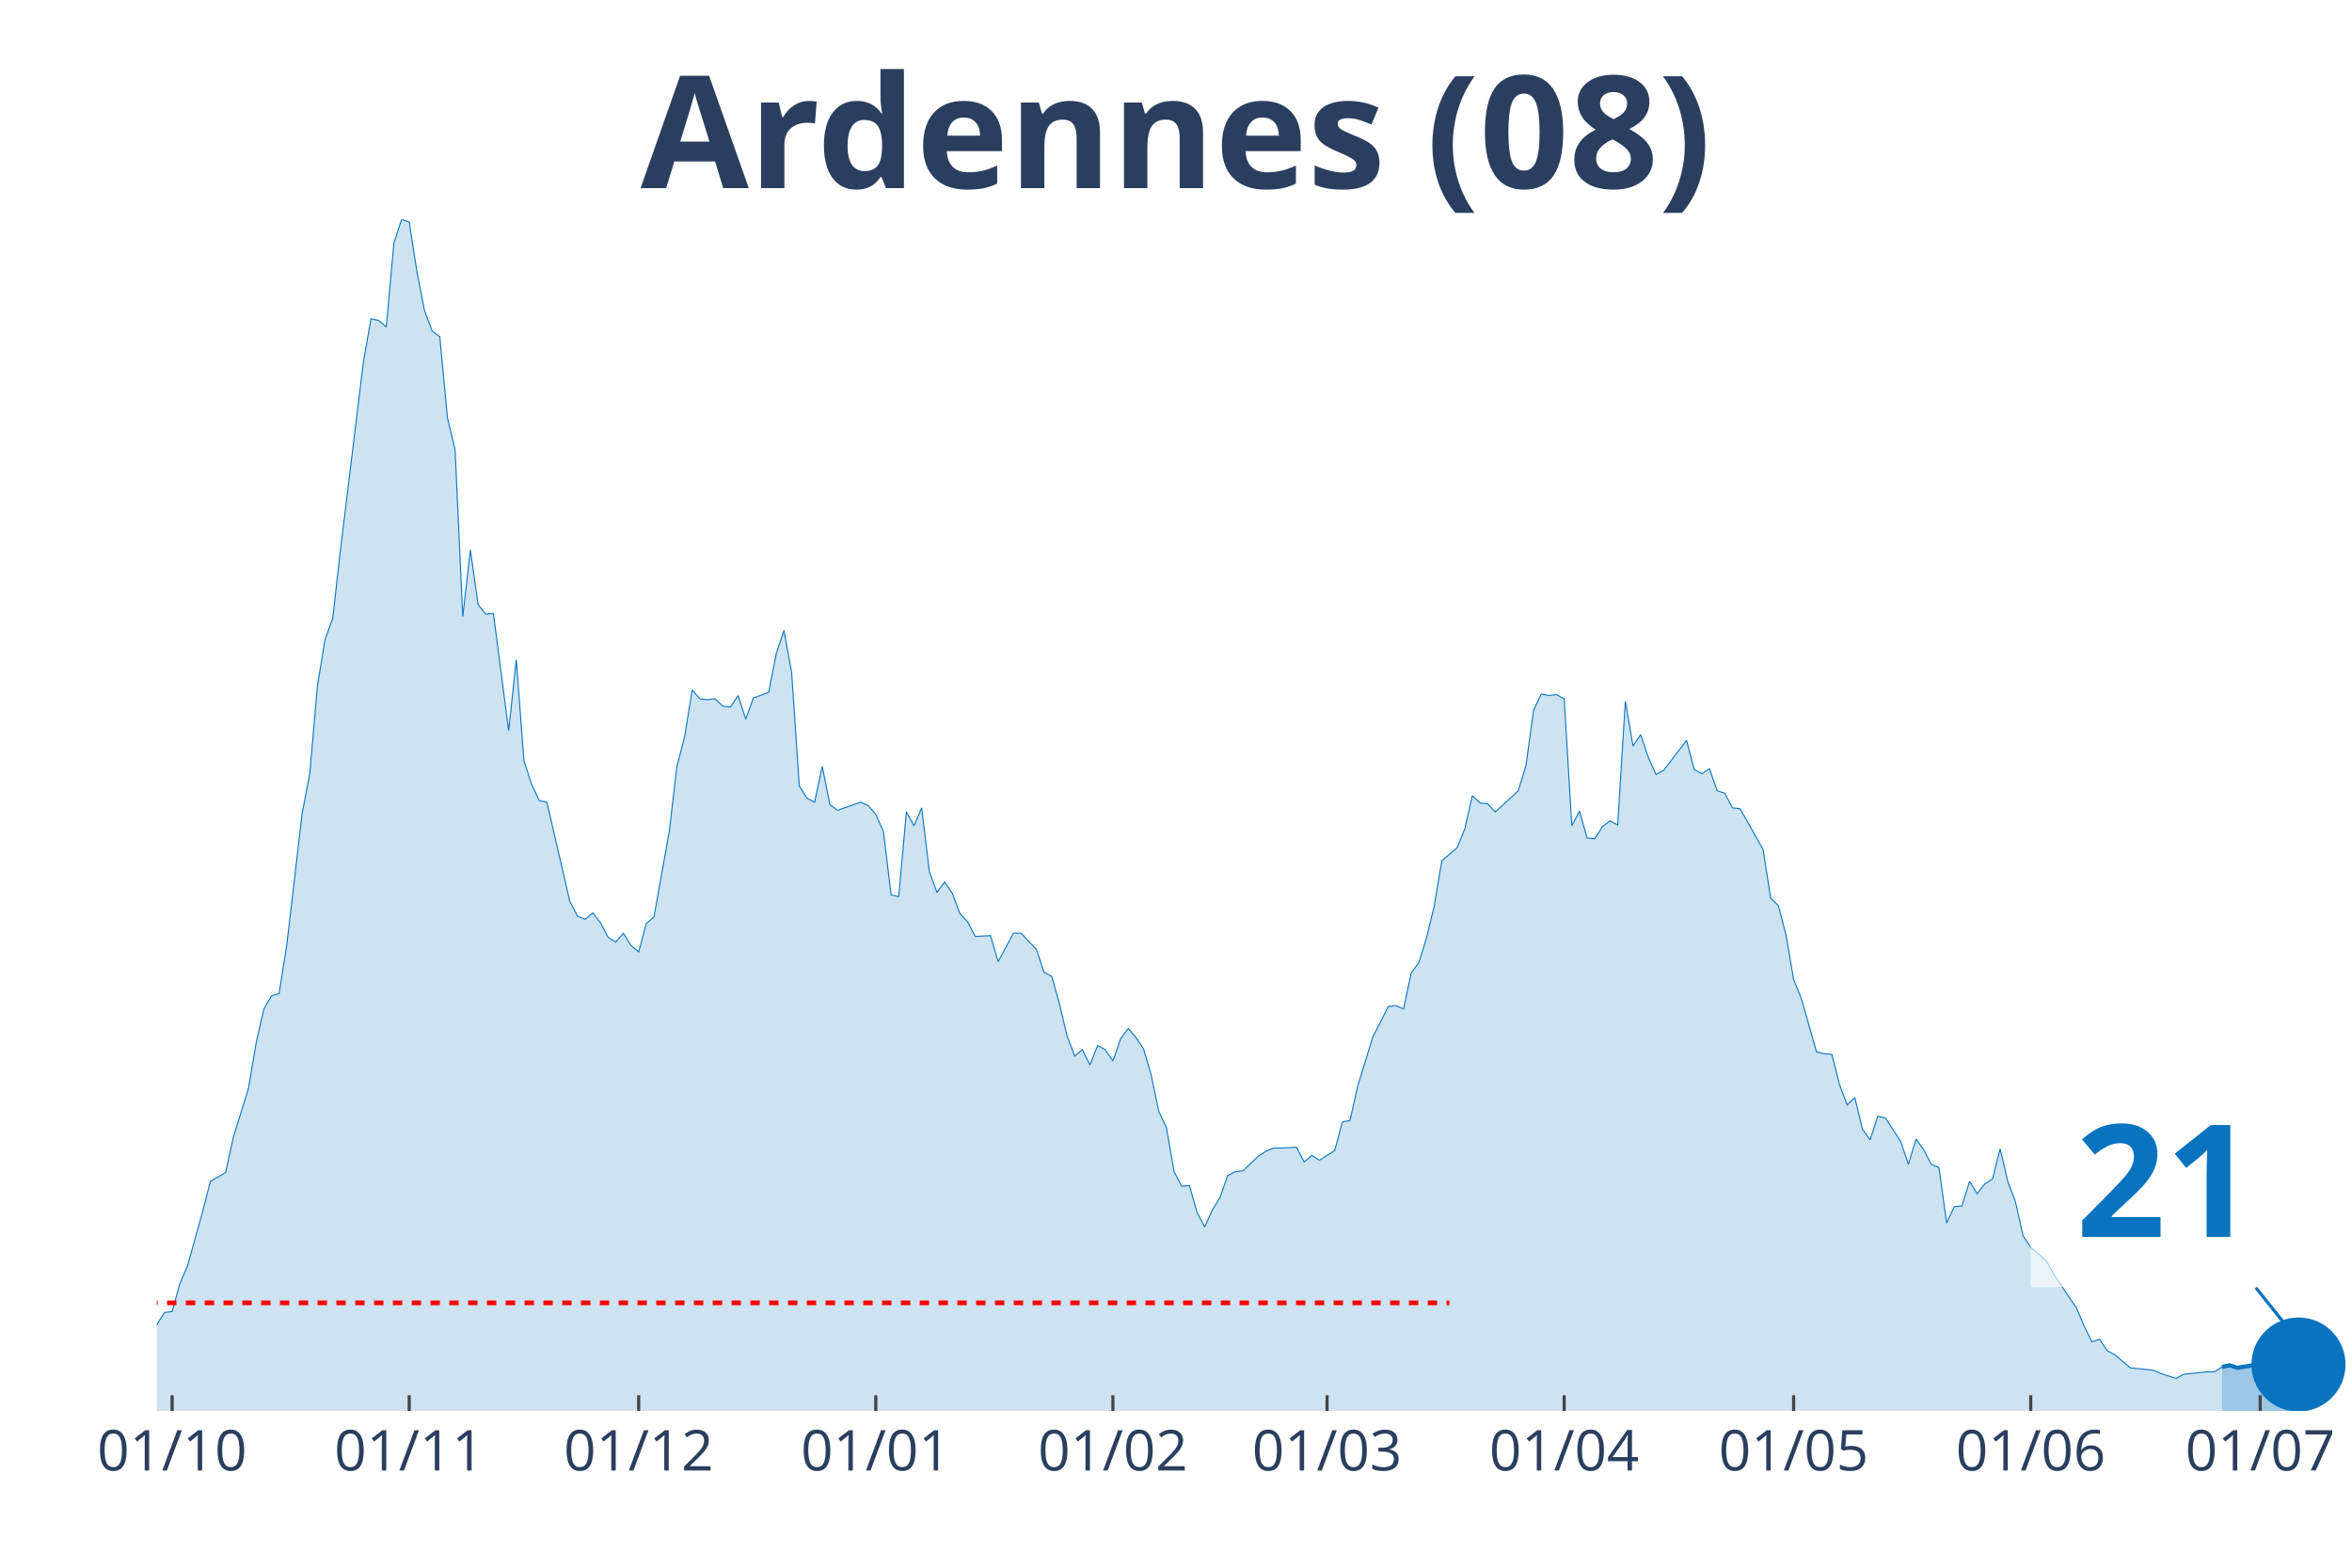
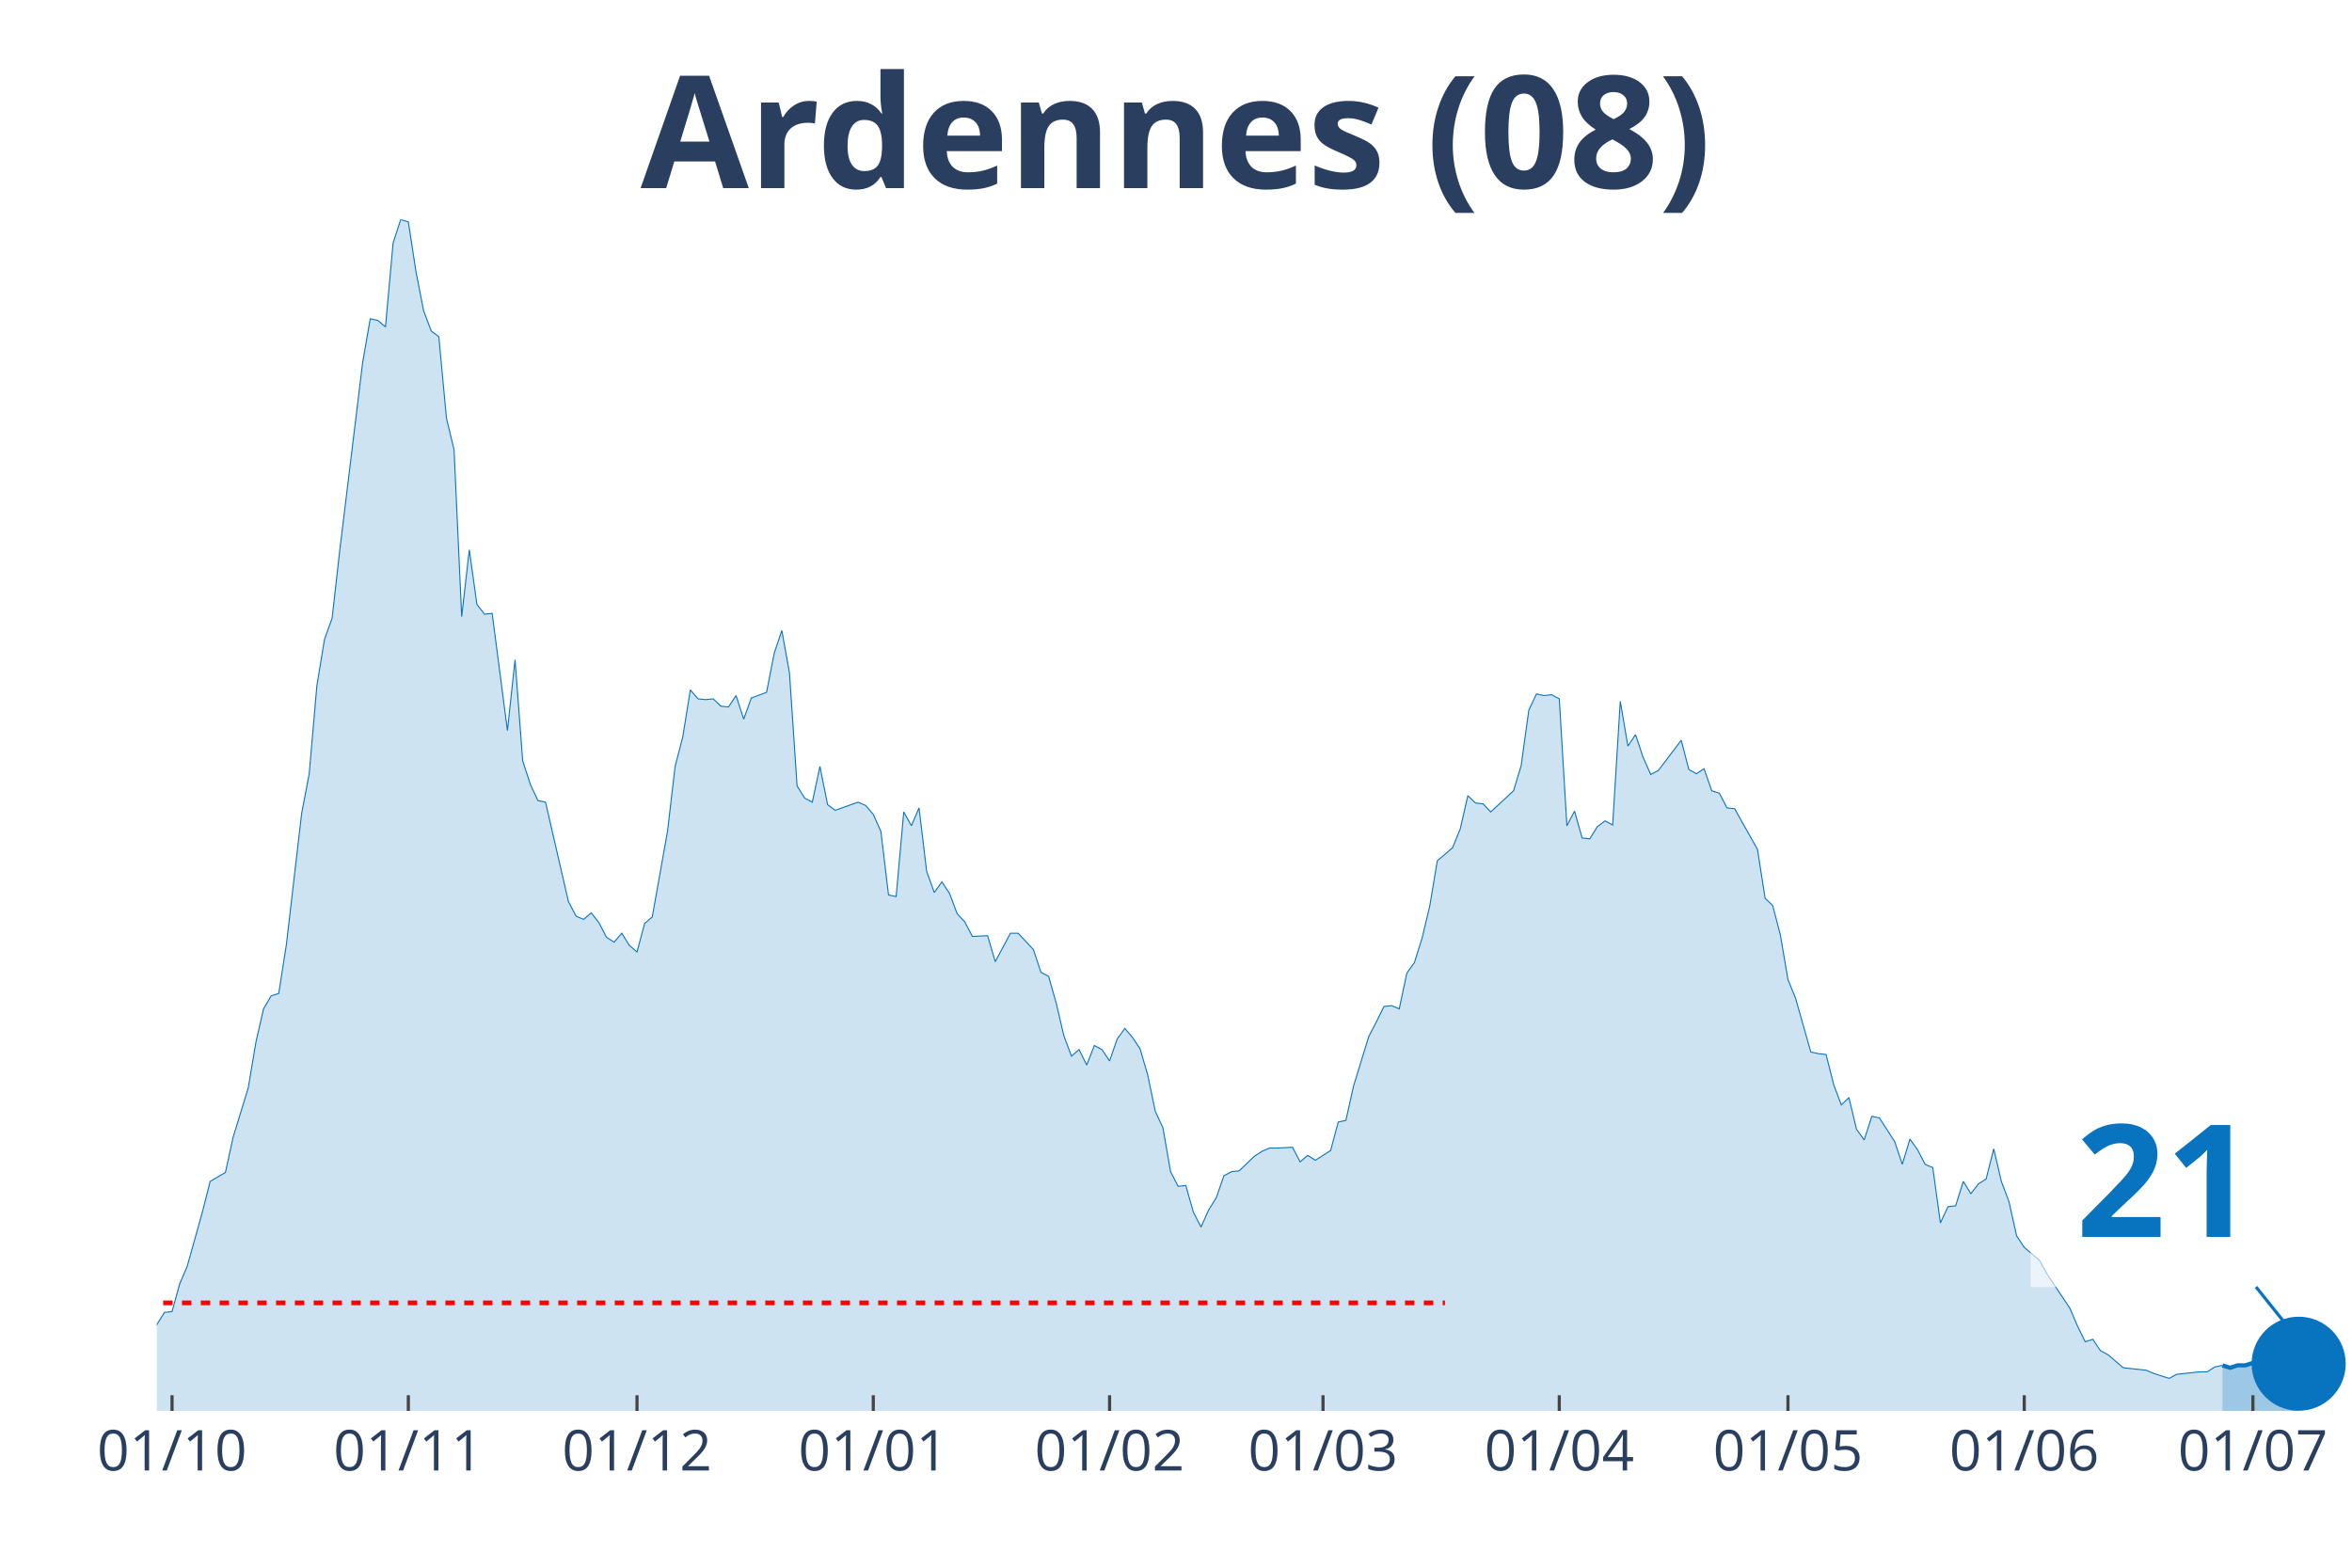
<svg xmlns="http://www.w3.org/2000/svg" class="main-svg" width="1125" height="750" style="" viewBox="0 0 750 500">
  <rect x="0" y="0" width="750" height="500" style="fill: rgb(0, 0, 0); fill-opacity: 0;" />
-   <defs id="defs-2ce110">
+   <defs id="defs-b98c35">
    <g class="clips">
-       <clipPath id="clip2ce110xyplot" class="plotclip">
+       <clipPath id="clipb98c35xyplot" class="plotclip">
        <rect width="700" height="380" />
      </clipPath>
-       <clipPath class="axesclip" id="clip2ce110x">
+       <clipPath class="axesclip" id="clipb98c35x">
        <rect x="50" y="0" width="700" height="500" />
      </clipPath>
-       <clipPath class="axesclip" id="clip2ce110y">
+       <clipPath class="axesclip" id="clipb98c35y">
        <rect x="0" y="70" width="750" height="380" />
      </clipPath>
-       <clipPath class="axesclip" id="clip2ce110xy">
+       <clipPath class="axesclip" id="clipb98c35xy">
        <rect x="50" y="70" width="700" height="380" />
      </clipPath>
    </g>
    <g class="gradients" />
  </defs>
  <g class="bglayer">
    <rect class="bg" x="50" y="70" width="700" height="380" style="fill: rgb(0, 0, 0); fill-opacity: 0; stroke-width: 0;" />
  </g>
  <g class="layer-below">
    <g class="imagelayer" />
    <g class="shapelayer" />
  </g>
  <g class="cartesianlayer">
    <g class="subplot xy">
      <g class="layer-subplot">
        <g class="shapelayer" />
        <g class="imagelayer" />
      </g>
      <g class="gridlayer">
        <g class="x">
-           <path class="xgrid crisp" transform="translate(54.88,0)" d="M0,70v380" style="stroke: rgb(255, 255, 255); stroke-opacity: 1; stroke-width: 1px;" />
-           <path class="xgrid crisp" transform="translate(130.49,0)" d="M0,70v380" style="stroke: rgb(255, 255, 255); stroke-opacity: 1; stroke-width: 1px;" />
-           <path class="xgrid crisp" transform="translate(203.66,0)" d="M0,70v380" style="stroke: rgb(255, 255, 255); stroke-opacity: 1; stroke-width: 1px;" />
-           <path class="xgrid crisp" transform="translate(279.27,0)" d="M0,70v380" style="stroke: rgb(255, 255, 255); stroke-opacity: 1; stroke-width: 1px;" />
-           <path class="xgrid crisp" transform="translate(354.88,0)" d="M0,70v380" style="stroke: rgb(255, 255, 255); stroke-opacity: 1; stroke-width: 1px;" />
-           <path class="xgrid crisp" transform="translate(423.17,0)" d="M0,70v380" style="stroke: rgb(255, 255, 255); stroke-opacity: 1; stroke-width: 1px;" />
-           <path class="xgrid crisp" transform="translate(498.78,0)" d="M0,70v380" style="stroke: rgb(255, 255, 255); stroke-opacity: 1; stroke-width: 1px;" />
-           <path class="xgrid crisp" transform="translate(571.95,0)" d="M0,70v380" style="stroke: rgb(255, 255, 255); stroke-opacity: 1; stroke-width: 1px;" />
-           <path class="xgrid crisp" transform="translate(647.56,0)" d="M0,70v380" style="stroke: rgb(255, 255, 255); stroke-opacity: 1; stroke-width: 1px;" />
-           <path class="xgrid crisp" transform="translate(720.73,0)" d="M0,70v380" style="stroke: rgb(255, 255, 255); stroke-opacity: 1; stroke-width: 1px;" />
+           <path class="xgrid crisp" transform="translate(54.86,0)" d="M0,70v380" style="stroke: rgb(255, 255, 255); stroke-opacity: 1; stroke-width: 1px;" />
+           <path class="xgrid crisp" transform="translate(130.21,0)" d="M0,70v380" style="stroke: rgb(255, 255, 255); stroke-opacity: 1; stroke-width: 1px;" />
+           <path class="xgrid crisp" transform="translate(203.13,0)" d="M0,70v380" style="stroke: rgb(255, 255, 255); stroke-opacity: 1; stroke-width: 1px;" />
+           <path class="xgrid crisp" transform="translate(278.47,0)" d="M0,70v380" style="stroke: rgb(255, 255, 255); stroke-opacity: 1; stroke-width: 1px;" />
+           <path class="xgrid crisp" transform="translate(353.82,0)" d="M0,70v380" style="stroke: rgb(255, 255, 255); stroke-opacity: 1; stroke-width: 1px;" />
+           <path class="xgrid crisp" transform="translate(421.88,0)" d="M0,70v380" style="stroke: rgb(255, 255, 255); stroke-opacity: 1; stroke-width: 1px;" />
+           <path class="xgrid crisp" transform="translate(497.22,0)" d="M0,70v380" style="stroke: rgb(255, 255, 255); stroke-opacity: 1; stroke-width: 1px;" />
+           <path class="xgrid crisp" transform="translate(570.14,0)" d="M0,70v380" style="stroke: rgb(255, 255, 255); stroke-opacity: 1; stroke-width: 1px;" />
+           <path class="xgrid crisp" transform="translate(645.49,0)" d="M0,70v380" style="stroke: rgb(255, 255, 255); stroke-opacity: 1; stroke-width: 1px;" />
+           <path class="xgrid crisp" transform="translate(718.4,0)" d="M0,70v380" style="stroke: rgb(255, 255, 255); stroke-opacity: 1; stroke-width: 1px;" />
        </g>
        <g class="y" />
      </g>
      <g class="zerolinelayer" />
      <path class="xlines-below" />
      <path class="ylines-below" />
      <g class="overlines-below" />
      <g class="xaxislayer-below" />
      <g class="yaxislayer-below" />
      <g class="overaxes-below" />
-       <g class="plot" transform="translate(50, 70)" clip-path="url('#clip2ce110xyplot')">
+       <g class="plot" transform="translate(50, 70)" clip-path="url('#clipb98c35xyplot')">
        <g class="scatterlayer mlayer">
-           <g class="trace scatter trace4ca0eb" style="stroke-miterlimit: 2;">
+           <g class="trace scatter tracead411f" style="stroke-miterlimit: 2;">
            <g class="fills">
              <g>
-                 <path class="js-fill" d="M658.54,380L-331.71,380L-331.71,374.81L-302.44,378.18L-300,378.96L-260.98,375.85L-258.54,374.55L-229.27,378.44L-226.83,378.44L-197.56,378.96L-195.12,378.96L-146.34,378.44L-143.9,377.4L-131.71,377.92L-129.27,377.4L-121.95,378.18L-119.51,377.4L-104.88,374.29L-102.44,374.55L-92.68,374.29L-90.24,373.77L-87.8,373.77L-85.37,371.95L-75.61,369.62L-73.17,368.06L-68.29,364.95L-65.85,362.61L-58.54,360.27L-56.1,361.57L-53.66,359.75L-51.22,363.13L-46.34,361.83L-43.9,359.23L-41.46,360.27L-39.02,356.38L-34.15,351.97L-31.71,353.27L-26.83,352.23L-24.39,349.89L-17.07,353.27L-14.63,355.34L-12.2,356.38L-9.76,358.98L-7.32,359.23L-4.88,358.46L-2.44,358.72L0,352.49L2.44,348.59L4.88,348.33L7.32,339.51L9.76,333.8L14.63,316.41L17.07,306.8L21.95,303.95L24.39,292.79L29.27,276.95L31.71,262.42L34.15,251.78L36.59,247.62L39.02,246.84L41.46,231.27L46.34,189.48L48.78,176.76L51.22,148.73L53.66,133.93L56.1,127.19L58.54,105.64L65.85,45.68L68.29,31.67L70.73,32.19L73.17,34.26L75.61,7.53L78.05,0L80.49,0.78L82.93,16.61L85.37,29.07L87.8,35.56L90.24,37.38L92.68,63.33L95.12,73.46L97.56,126.67L100,105.38L102.44,122.77L104.88,125.89L107.32,125.63L112.2,163.01L114.63,140.42L117.07,172.61L119.51,180.14L121.95,185.33L124.39,185.85L131.71,217.51L134.15,222.19L136.59,223.22L139.02,221.15L141.46,224.26L143.9,228.93L146.34,230.49L148.78,227.64L151.22,231.53L153.66,233.61L156.1,224.52L158.54,222.45L163.41,195.19L165.85,174.43L168.29,165.08L170.73,150.03L173.17,152.88L175.61,153.14L178.05,152.88L180.49,155.22L182.93,155.48L185.37,151.84L187.8,159.37L190.24,152.62L195.12,150.81L197.56,138.35L200,131.08L202.44,144.58L204.88,180.66L207.32,184.55L209.76,185.85L212.2,174.43L214.63,186.63L217.07,188.44L224.39,185.85L226.83,186.89L229.27,189.74L231.71,195.19L234.15,215.44L236.59,215.96L239.02,188.96L241.46,193.37L243.9,187.66L246.34,207.91L248.78,214.66L251.22,211.28L253.66,214.92L256.1,221.41L258.54,224L260.98,228.67L265.85,228.42L268.29,236.72L273.17,227.64L275.61,227.64L280.49,232.83L282.93,240.1L285.37,241.39L287.8,249.96L290.24,260.34L292.68,266.83L295.12,264.75L297.56,269.69L300,263.46L302.44,264.75L304.88,268.39L307.32,261.38L309.76,258.01L312.2,260.86L314.63,264.49L317.07,272.8L319.51,284.48L321.95,289.67L324.39,303.69L326.83,308.36L329.27,308.1L331.71,316.67L334.15,321.34L336.59,315.89L339.02,311.99L341.46,304.99L343.9,303.69L346.34,303.43L351.22,298.76L353.66,297.2L356.1,296.16L358.54,296.16L363.41,295.9L365.85,300.57L368.29,298.5L370.73,300.05L375.61,296.94L378.05,287.86L380.49,287.34L382.93,276.43L387.8,260.6L390.24,255.93L392.68,251L395.12,250.74L397.56,251.78L400,240.36L402.44,236.98L404.88,229.19L407.32,219.07L409.76,204.54L414.63,200.38L417.07,194.41L419.51,183.77L421.95,186.11L424.39,186.37L426.83,188.96L434.15,182.21L436.59,174.17L439.02,156.52L441.46,151.33L443.9,151.84L446.34,151.58L448.78,152.88L451.22,193.37L453.66,188.7L456.1,197.27L458.54,197.53L460.98,193.63L463.41,191.82L465.85,193.11L468.29,153.66L470.73,167.94L473.17,164.3L475.61,171.57L478.05,177.02L480.49,175.72L487.8,166.12L490.24,175.46L492.68,176.76L495.12,175.2L497.56,182.21L500,182.99L502.44,187.66L504.88,187.92L512.2,200.9L514.63,216.48L517.07,218.81L519.51,228.16L521.95,242.43L524.39,248.4L529.27,265.53L531.71,266.05L534.15,266.31L536.59,275.92L539.02,282.4L541.46,280.07L543.9,290.19L546.34,293.57L548.78,286.04L551.22,286.56L556.1,294.08L558.54,301.35L560.98,293.31L563.41,296.68L565.85,301.35L568.29,302.39L570.73,320.04L573.17,314.85L575.61,314.59L578.05,306.8L580.49,310.7L582.93,307.58L585.37,306.02L587.8,296.42L590.24,306.8L592.68,313.29L595.12,324.19L597.56,327.83L602.44,331.98L604.88,336.39L612.2,347.3L614.63,353.01L617.07,357.94L619.51,357.16L621.95,360.79L624.39,362.09L629.27,366.24L631.71,366.5L636.59,367.02L639.02,368.06L643.9,369.62L646.34,368.32L653.66,367.54L656.1,367.54L658.54,365.98" style="fill: rgb(8, 115, 191); fill-opacity: 0.2; stroke-width: 0;" />
+                 <path class="js-fill" d="M658.68,380L-330.56,380L-330.56,374.81L-301.39,378.18L-298.96,378.96L-260.07,375.85L-257.64,374.55L-228.47,378.44L-226.04,378.44L-196.87,378.96L-194.44,378.96L-145.83,378.44L-143.4,377.4L-131.25,377.92L-128.82,377.4L-121.53,378.18L-119.1,377.4L-104.51,374.29L-102.08,374.55L-92.36,374.29L-89.93,373.77L-87.5,373.77L-85.07,371.95L-75.35,369.62L-72.92,368.06L-68.06,364.95L-65.62,362.61L-58.33,360.27L-55.9,361.57L-53.47,359.75L-51.04,363.13L-46.18,361.83L-43.75,359.23L-41.32,360.27L-38.89,356.38L-34.03,351.97L-31.6,353.27L-26.74,352.23L-24.31,349.89L-17.01,353.27L-14.58,355.34L-12.15,356.38L-9.72,358.98L-7.29,359.23L-4.86,358.46L-2.43,358.72L0,352.49L2.43,348.59L4.86,348.33L7.29,339.51L9.72,333.8L14.58,316.41L17.01,306.8L21.88,303.95L24.31,292.79L29.17,276.95L31.6,262.42L34.03,251.78L36.46,247.62L38.89,246.84L41.32,231.27L46.18,189.48L48.61,176.76L51.04,148.73L53.47,133.93L55.9,127.19L58.33,105.64L65.63,45.68L68.06,31.67L70.49,32.19L72.92,34.26L75.35,7.53L77.78,0L80.21,0.78L82.64,16.61L85.07,29.07L87.5,35.56L89.93,37.38L92.36,63.33L94.79,73.46L97.22,126.67L99.65,105.38L102.08,122.77L104.51,125.89L106.94,125.63L111.81,163.01L114.24,140.42L116.67,172.61L119.1,180.14L121.53,185.33L123.96,185.85L131.25,217.51L133.68,222.19L136.11,223.22L138.54,221.15L140.97,224.26L143.4,228.93L145.83,230.49L148.26,227.64L150.69,231.53L153.13,233.61L155.56,224.52L157.99,222.45L162.85,195.19L165.28,174.43L167.71,165.08L170.14,150.03L172.57,152.88L175,153.14L177.43,152.88L179.86,155.22L182.29,155.48L184.72,151.84L187.15,159.37L189.58,152.62L194.44,150.81L196.88,138.35L199.31,131.08L201.74,144.58L204.17,180.66L206.6,184.55L209.03,185.85L211.46,174.43L213.89,186.63L216.32,188.44L223.61,185.85L226.04,186.89L228.47,189.74L230.9,195.19L233.33,215.44L235.76,215.96L238.19,188.96L240.63,193.37L243.06,187.66L245.49,207.91L247.92,214.66L250.35,211.28L252.78,214.92L255.21,221.41L257.64,224L260.07,228.67L264.93,228.42L267.36,236.72L272.22,227.64L274.65,227.64L279.51,232.83L281.94,240.1L284.38,241.39L286.81,249.96L289.24,260.34L291.67,266.83L294.1,264.75L296.53,269.69L298.96,263.46L301.39,264.75L303.82,268.39L306.25,261.38L308.68,258.01L311.11,260.86L313.54,264.49L315.97,272.8L318.4,284.48L320.83,289.67L323.26,303.69L325.69,308.36L328.13,308.1L330.56,316.67L332.99,321.34L335.42,315.89L337.85,311.99L340.28,304.99L342.71,303.69L345.14,303.43L350,298.76L352.43,297.2L354.86,296.16L357.29,296.16L362.15,295.9L364.58,300.57L367.01,298.5L369.44,300.05L374.31,296.94L376.74,287.86L379.17,287.34L381.6,276.43L386.46,260.6L388.89,255.93L391.32,251L393.75,250.74L396.18,251.78L398.61,240.36L401.04,236.98L403.47,229.19L405.9,219.07L408.33,204.54L413.19,200.38L415.63,194.41L418.06,183.77L420.49,186.11L422.92,186.37L425.35,188.96L432.64,182.21L435.07,174.17L437.5,156.52L439.93,151.33L442.36,151.84L444.79,151.58L447.22,152.88L449.65,193.37L452.08,188.7L454.51,197.27L456.94,197.53L459.38,193.63L461.81,191.82L464.24,193.11L466.67,153.66L469.1,167.94L471.53,164.3L473.96,171.57L476.39,177.02L478.82,175.72L486.11,166.12L488.54,175.46L490.97,176.76L493.4,175.2L495.83,182.21L498.26,182.99L500.69,187.66L503.13,187.92L510.42,200.9L512.85,216.48L515.28,218.81L517.71,228.16L520.14,242.43L522.57,248.4L527.43,265.53L529.86,266.05L532.29,266.31L534.72,275.92L537.15,282.4L539.58,280.07L542.01,290.19L544.44,293.57L546.88,286.04L549.31,286.56L554.17,294.08L556.6,301.35L559.03,293.31L561.46,296.68L563.89,301.35L566.32,302.39L568.75,320.04L571.18,314.85L573.61,314.59L576.04,306.8L578.47,310.7L580.9,307.58L583.33,306.02L585.76,296.42L588.19,306.8L590.63,313.29L593.06,324.19L595.49,327.83L600.35,331.98L602.78,336.39L610.07,347.3L612.5,353.01L614.93,357.94L617.36,357.16L619.79,360.79L622.22,362.09L627.08,366.24L629.51,366.5L634.38,367.02L636.81,368.06L641.67,369.62L644.1,368.32L651.39,367.54L653.82,367.54L656.25,365.98L658.68,365.46" style="fill: rgb(8, 115, 191); fill-opacity: 0.2; stroke-width: 0;" />
              </g>
            </g>
            <g class="errorbars" />
            <g class="lines">
-               <path class="js-line" d="M-331.71,374.81L-302.44,378.18L-300,378.96L-260.98,375.85L-258.54,374.55L-229.27,378.44L-226.83,378.44L-197.56,378.96L-195.12,378.96L-146.34,378.44L-143.9,377.4L-131.71,377.92L-129.27,377.4L-121.95,378.18L-119.51,377.4L-104.88,374.29L-102.44,374.55L-92.68,374.29L-90.24,373.77L-87.8,373.77L-85.37,371.95L-75.61,369.62L-73.17,368.06L-68.29,364.95L-65.85,362.61L-58.54,360.27L-56.1,361.57L-53.66,359.75L-51.22,363.13L-46.34,361.83L-43.9,359.23L-41.46,360.27L-39.02,356.38L-34.15,351.97L-31.71,353.27L-26.83,352.23L-24.39,349.89L-17.07,353.27L-14.63,355.34L-12.2,356.38L-9.76,358.98L-7.32,359.23L-4.88,358.46L-2.44,358.72L0,352.49L2.44,348.59L4.88,348.33L7.32,339.51L9.76,333.8L14.63,316.41L17.07,306.8L21.95,303.95L24.39,292.79L29.27,276.95L31.71,262.42L34.15,251.78L36.59,247.62L39.02,246.84L41.46,231.27L46.34,189.48L48.78,176.76L51.22,148.73L53.66,133.93L56.1,127.19L58.54,105.64L65.85,45.68L68.29,31.67L70.73,32.19L73.17,34.26L75.61,7.53L78.05,0L80.49,0.78L82.93,16.61L85.37,29.07L87.8,35.56L90.24,37.38L92.68,63.33L95.12,73.46L97.56,126.67L100,105.38L102.44,122.77L104.88,125.89L107.32,125.63L112.2,163.01L114.63,140.42L117.07,172.61L119.51,180.14L121.95,185.33L124.39,185.85L131.71,217.51L134.15,222.19L136.59,223.22L139.02,221.15L141.46,224.26L143.9,228.93L146.34,230.49L148.78,227.64L151.22,231.53L153.66,233.61L156.1,224.52L158.54,222.45L163.41,195.19L165.85,174.43L168.29,165.08L170.73,150.03L173.17,152.88L175.61,153.14L178.05,152.88L180.49,155.22L182.93,155.48L185.37,151.84L187.8,159.37L190.24,152.62L195.12,150.81L197.56,138.35L200,131.08L202.44,144.58L204.88,180.66L207.32,184.55L209.76,185.85L212.2,174.43L214.63,186.63L217.07,188.44L224.39,185.85L226.83,186.89L229.27,189.74L231.71,195.19L234.15,215.44L236.59,215.96L239.02,188.96L241.46,193.37L243.9,187.66L246.34,207.91L248.78,214.66L251.22,211.28L253.66,214.92L256.1,221.41L258.54,224L260.98,228.67L265.85,228.42L268.29,236.72L273.17,227.64L275.61,227.64L280.49,232.83L282.93,240.1L285.37,241.39L287.8,249.96L290.24,260.34L292.68,266.83L295.12,264.75L297.56,269.69L300,263.46L302.44,264.75L304.88,268.39L307.32,261.38L309.76,258.01L312.2,260.86L314.63,264.49L317.07,272.8L319.51,284.48L321.95,289.67L324.39,303.69L326.83,308.36L329.27,308.1L331.71,316.67L334.15,321.34L336.59,315.89L339.02,311.99L341.46,304.99L343.9,303.69L346.34,303.43L351.22,298.76L353.66,297.2L356.1,296.16L358.54,296.16L363.41,295.9L365.85,300.57L368.29,298.5L370.73,300.05L375.61,296.94L378.05,287.86L380.49,287.34L382.93,276.43L387.8,260.6L390.24,255.93L392.68,251L395.12,250.74L397.56,251.78L400,240.36L402.44,236.98L404.88,229.19L407.32,219.07L409.76,204.54L414.63,200.38L417.07,194.41L419.51,183.77L421.95,186.11L424.39,186.37L426.83,188.96L434.15,182.21L436.59,174.17L439.02,156.52L441.46,151.33L443.9,151.84L446.34,151.58L448.78,152.88L451.22,193.37L453.66,188.7L456.1,197.27L458.54,197.53L460.98,193.63L463.41,191.82L465.85,193.11L468.29,153.66L470.73,167.94L473.17,164.3L475.61,171.57L478.05,177.02L480.49,175.72L487.8,166.12L490.24,175.46L492.68,176.76L495.12,175.2L497.56,182.21L500,182.99L502.44,187.66L504.88,187.92L512.2,200.9L514.63,216.48L517.07,218.81L519.51,228.16L521.95,242.43L524.39,248.4L529.27,265.53L531.71,266.05L534.15,266.31L536.59,275.92L539.02,282.4L541.46,280.07L543.9,290.19L546.34,293.57L548.78,286.04L551.22,286.56L556.1,294.08L558.54,301.35L560.98,293.31L563.41,296.68L565.85,301.35L568.29,302.39L570.73,320.04L573.17,314.85L575.61,314.59L578.05,306.8L580.49,310.7L582.93,307.58L585.37,306.02L587.8,296.42L590.24,306.8L592.68,313.29L595.12,324.19L597.56,327.83L602.44,331.98L604.88,336.39L612.2,347.3L614.63,353.01L617.07,357.94L619.51,357.16L621.95,360.79L624.39,362.09L629.27,366.24L631.71,366.5L636.59,367.02L639.02,368.06L643.9,369.62L646.34,368.32L653.66,367.54L656.1,367.54L658.54,365.98" style="vector-effect: non-scaling-stroke; fill: none; stroke: rgb(8, 115, 191); stroke-opacity: 1; stroke-width: 0.5px; opacity: 1;" />
+               <path class="js-line" d="M-330.56,374.81L-301.39,378.18L-298.96,378.96L-260.07,375.85L-257.64,374.55L-228.47,378.44L-226.04,378.44L-196.87,378.96L-194.44,378.96L-145.83,378.44L-143.4,377.4L-131.25,377.92L-128.82,377.4L-121.53,378.18L-119.1,377.4L-104.51,374.29L-102.08,374.55L-92.36,374.29L-89.93,373.77L-87.5,373.77L-85.07,371.95L-75.35,369.62L-72.92,368.06L-68.06,364.95L-65.62,362.61L-58.33,360.27L-55.9,361.57L-53.47,359.75L-51.04,363.13L-46.18,361.83L-43.75,359.23L-41.32,360.27L-38.89,356.38L-34.03,351.97L-31.6,353.27L-26.74,352.23L-24.31,349.89L-17.01,353.27L-14.58,355.34L-12.15,356.38L-9.72,358.98L-7.29,359.23L-4.86,358.46L-2.43,358.72L0,352.49L2.43,348.59L4.86,348.33L7.29,339.51L9.72,333.8L14.58,316.41L17.01,306.8L21.88,303.95L24.31,292.79L29.17,276.95L31.6,262.42L34.03,251.78L36.46,247.62L38.89,246.84L41.32,231.27L46.18,189.48L48.61,176.76L51.04,148.73L53.47,133.93L55.9,127.19L58.33,105.64L65.63,45.68L68.06,31.67L70.49,32.19L72.92,34.26L75.35,7.53L77.78,0L80.21,0.78L82.64,16.61L85.07,29.07L87.5,35.56L89.93,37.38L92.36,63.33L94.79,73.46L97.22,126.67L99.65,105.38L102.08,122.77L104.51,125.89L106.94,125.63L111.81,163.01L114.24,140.42L116.67,172.61L119.1,180.14L121.53,185.33L123.96,185.85L131.25,217.51L133.68,222.19L136.11,223.22L138.54,221.15L140.97,224.26L143.4,228.93L145.83,230.49L148.26,227.64L150.69,231.53L153.13,233.61L155.56,224.52L157.99,222.45L162.85,195.19L165.28,174.43L167.71,165.08L170.14,150.03L172.57,152.88L175,153.14L177.43,152.88L179.86,155.22L182.29,155.48L184.72,151.84L187.15,159.37L189.58,152.62L194.44,150.81L196.88,138.35L199.31,131.08L201.74,144.58L204.17,180.66L206.6,184.55L209.03,185.85L211.46,174.43L213.89,186.63L216.32,188.44L223.61,185.85L226.04,186.89L228.47,189.74L230.9,195.19L233.33,215.44L235.76,215.96L238.19,188.96L240.63,193.37L243.06,187.66L245.49,207.91L247.92,214.66L250.35,211.28L252.78,214.92L255.21,221.41L257.64,224L260.07,228.67L264.93,228.42L267.36,236.72L272.22,227.64L274.65,227.64L279.51,232.83L281.94,240.1L284.38,241.39L286.81,249.96L289.24,260.34L291.67,266.83L294.1,264.75L296.53,269.69L298.96,263.46L301.39,264.75L303.82,268.39L306.25,261.38L308.68,258.01L311.11,260.86L313.54,264.49L315.97,272.8L318.4,284.48L320.83,289.67L323.26,303.69L325.69,308.36L328.13,308.1L330.56,316.67L332.99,321.34L335.42,315.89L337.85,311.99L340.28,304.99L342.71,303.69L345.14,303.43L350,298.76L352.43,297.2L354.86,296.16L357.29,296.16L362.15,295.9L364.58,300.57L367.01,298.5L369.44,300.05L374.31,296.94L376.74,287.86L379.17,287.34L381.6,276.43L386.46,260.6L388.89,255.93L391.32,251L393.75,250.74L396.18,251.78L398.61,240.36L401.04,236.98L403.47,229.19L405.9,219.07L408.33,204.54L413.19,200.38L415.63,194.41L418.06,183.77L420.49,186.11L422.92,186.37L425.35,188.96L432.64,182.21L435.07,174.17L437.5,156.52L439.93,151.33L442.36,151.84L444.79,151.58L447.22,152.88L449.65,193.37L452.08,188.7L454.51,197.27L456.94,197.53L459.38,193.63L461.81,191.82L464.24,193.11L466.67,153.66L469.1,167.94L471.53,164.3L473.96,171.57L476.39,177.02L478.82,175.72L486.11,166.12L488.54,175.46L490.97,176.76L493.4,175.2L495.83,182.21L498.26,182.99L500.69,187.66L503.13,187.92L510.42,200.9L512.85,216.48L515.28,218.81L517.71,228.16L520.14,242.43L522.57,248.4L527.43,265.53L529.86,266.05L532.29,266.31L534.72,275.92L537.15,282.4L539.58,280.07L542.01,290.19L544.44,293.57L546.88,286.04L549.31,286.56L554.17,294.08L556.6,301.35L559.03,293.31L561.46,296.68L563.89,301.35L566.32,302.39L568.75,320.04L571.18,314.85L573.61,314.59L576.04,306.8L578.47,310.7L580.9,307.58L583.33,306.02L585.76,296.42L588.19,306.8L590.63,313.29L593.06,324.19L595.49,327.83L600.35,331.98L602.78,336.39L610.07,347.3L612.5,353.01L614.93,357.94L617.36,357.16L619.79,360.79L622.22,362.09L627.08,366.24L629.51,366.5L634.38,367.02L636.81,368.06L641.67,369.62L644.1,368.32L651.39,367.54L653.82,367.54L656.25,365.98L658.68,365.46" style="vector-effect: non-scaling-stroke; fill: none; stroke: rgb(8, 115, 191); stroke-opacity: 1; stroke-width: 0.5px; opacity: 1;" />
            </g>
            <g class="points" />
            <g class="text" />
          </g>
-           <g class="trace scatter tracee4c60e" style="stroke-miterlimit: 2;">
+           <g class="trace scatter trace38cc3c" style="stroke-miterlimit: 2;">
            <g class="fills">
              <g>
-                 <path class="js-fill" d="M682.93,380L658.54,380L658.54,365.98L660.98,365.46L663.41,366.24L668.29,365.46L670.73,364.69L673.17,362.87L675.61,364.69L678.05,364.17L680.49,364.95L682.93,365.2" style="fill: rgb(8, 115, 191); fill-opacity: 0.4; stroke-width: 0;" />
+                 <path class="js-fill" d="M682.99,380L658.68,380L658.68,365.46L661.11,366.24L663.54,365.46L665.97,365.46L668.4,364.69L670.83,362.87L673.26,364.69L675.69,364.17L678.13,364.95L682.99,364.95" style="fill: rgb(8, 115, 191); fill-opacity: 0.4; stroke-width: 0;" />
              </g>
            </g>
            <g class="errorbars" />
            <g class="lines">
-               <path class="js-line" d="M658.54,365.98L660.98,365.46L663.41,366.24L668.29,365.46L670.73,364.69L673.17,362.87L675.61,364.69L678.05,364.17L680.49,364.95L682.93,365.2" style="vector-effect: non-scaling-stroke; fill: none; stroke: rgb(8, 115, 191); stroke-opacity: 1; stroke-width: 2px; opacity: 1;" />
+               <path class="js-line" d="M658.68,365.46L661.11,366.24L663.54,365.46L665.97,365.46L668.4,364.69L670.83,362.87L673.26,364.69L675.69,364.17L678.13,364.95L682.99,364.95" style="vector-effect: non-scaling-stroke; fill: none; stroke: rgb(8, 115, 191); stroke-opacity: 1; stroke-width: 2px; opacity: 1;" />
            </g>
            <g class="points" />
            <g class="text" />
          </g>
-           <g class="trace scatter trace97fd3a" style="stroke-miterlimit: 2; opacity: 1;">
+           <g class="trace scatter traceab092b" style="stroke-miterlimit: 2; opacity: 1;">
            <g class="fills" />
            <g class="errorbars" />
            <g class="lines" />
            <g class="points">
-               <path class="point" transform="translate(682.93,365.2)" d="M15,0A15,15 0 1,1 0,-15A15,15 0 0,1 15,0Z" style="opacity: 1; stroke-width: 0px; fill: rgb(8, 115, 191); fill-opacity: 1;" />
+               <path class="point" transform="translate(682.99,364.95)" d="M15,0A15,15 0 1,1 0,-15A15,15 0 0,1 15,0Z" style="opacity: 1; stroke-width: 0px; fill: rgb(8, 115, 191); fill-opacity: 1;" />
            </g>
            <g class="text" />
          </g>
        </g>
      </g>
      <g class="overplot" />
      <path class="xlines-above crisp" style="fill: none; stroke-width: 1px; stroke: rgb(0, 0, 0); stroke-opacity: 0;" d="" />
      <path class="ylines-above crisp" style="fill: none;" d="M0,0" />
      <g class="overlines-above" />
      <g class="xaxislayer-above">
-         <path class="xtick ticks crisp" d="M0,450v-5" transform="translate(54.88,0)" style="stroke: rgb(68, 68, 68); stroke-opacity: 1; stroke-width: 1px;" />
-         <path class="xtick ticks crisp" d="M0,450v-5" transform="translate(130.49,0)" style="stroke: rgb(68, 68, 68); stroke-opacity: 1; stroke-width: 1px;" />
-         <path class="xtick ticks crisp" d="M0,450v-5" transform="translate(203.66,0)" style="stroke: rgb(68, 68, 68); stroke-opacity: 1; stroke-width: 1px;" />
-         <path class="xtick ticks crisp" d="M0,450v-5" transform="translate(279.27,0)" style="stroke: rgb(68, 68, 68); stroke-opacity: 1; stroke-width: 1px;" />
-         <path class="xtick ticks crisp" d="M0,450v-5" transform="translate(354.88,0)" style="stroke: rgb(68, 68, 68); stroke-opacity: 1; stroke-width: 1px;" />
-         <path class="xtick ticks crisp" d="M0,450v-5" transform="translate(423.17,0)" style="stroke: rgb(68, 68, 68); stroke-opacity: 1; stroke-width: 1px;" />
-         <path class="xtick ticks crisp" d="M0,450v-5" transform="translate(498.78,0)" style="stroke: rgb(68, 68, 68); stroke-opacity: 1; stroke-width: 1px;" />
-         <path class="xtick ticks crisp" d="M0,450v-5" transform="translate(571.95,0)" style="stroke: rgb(68, 68, 68); stroke-opacity: 1; stroke-width: 1px;" />
-         <path class="xtick ticks crisp" d="M0,450v-5" transform="translate(647.56,0)" style="stroke: rgb(68, 68, 68); stroke-opacity: 1; stroke-width: 1px;" />
-         <path class="xtick ticks crisp" d="M0,450v-5" transform="translate(720.73,0)" style="stroke: rgb(68, 68, 68); stroke-opacity: 1; stroke-width: 1px;" />
+         <path class="xtick ticks crisp" d="M0,450v-5" transform="translate(54.86,0)" style="stroke: rgb(68, 68, 68); stroke-opacity: 1; stroke-width: 1px;" />
+         <path class="xtick ticks crisp" d="M0,450v-5" transform="translate(130.21,0)" style="stroke: rgb(68, 68, 68); stroke-opacity: 1; stroke-width: 1px;" />
+         <path class="xtick ticks crisp" d="M0,450v-5" transform="translate(203.13,0)" style="stroke: rgb(68, 68, 68); stroke-opacity: 1; stroke-width: 1px;" />
+         <path class="xtick ticks crisp" d="M0,450v-5" transform="translate(278.47,0)" style="stroke: rgb(68, 68, 68); stroke-opacity: 1; stroke-width: 1px;" />
+         <path class="xtick ticks crisp" d="M0,450v-5" transform="translate(353.82,0)" style="stroke: rgb(68, 68, 68); stroke-opacity: 1; stroke-width: 1px;" />
+         <path class="xtick ticks crisp" d="M0,450v-5" transform="translate(421.88,0)" style="stroke: rgb(68, 68, 68); stroke-opacity: 1; stroke-width: 1px;" />
+         <path class="xtick ticks crisp" d="M0,450v-5" transform="translate(497.22,0)" style="stroke: rgb(68, 68, 68); stroke-opacity: 1; stroke-width: 1px;" />
+         <path class="xtick ticks crisp" d="M0,450v-5" transform="translate(570.14,0)" style="stroke: rgb(68, 68, 68); stroke-opacity: 1; stroke-width: 1px;" />
+         <path class="xtick ticks crisp" d="M0,450v-5" transform="translate(645.49,0)" style="stroke: rgb(68, 68, 68); stroke-opacity: 1; stroke-width: 1px;" />
+         <path class="xtick ticks crisp" d="M0,450v-5" transform="translate(718.4,0)" style="stroke: rgb(68, 68, 68); stroke-opacity: 1; stroke-width: 1px;" />
        <g class="xtick">
-           <text text-anchor="middle" x="0" y="469" transform="translate(54.88,0)" style="font-family: 'Open Sans', verdana, arial, sans-serif; font-size: 18px; fill: rgb(42, 63, 95); fill-opacity: 1; white-space: pre;">01/10</text>
+           <text text-anchor="middle" x="0" y="469" transform="translate(54.86,0)" style="font-family: 'Open Sans', verdana, arial, sans-serif; font-size: 18px; fill: rgb(42, 63, 95); fill-opacity: 1; white-space: pre;">01/10</text>
        </g>
        <g class="xtick">
-           <text text-anchor="middle" x="0" y="469" transform="translate(130.49,0)" style="font-family: 'Open Sans', verdana, arial, sans-serif; font-size: 18px; fill: rgb(42, 63, 95); fill-opacity: 1; white-space: pre;">01/11</text>
+           <text text-anchor="middle" x="0" y="469" transform="translate(130.21,0)" style="font-family: 'Open Sans', verdana, arial, sans-serif; font-size: 18px; fill: rgb(42, 63, 95); fill-opacity: 1; white-space: pre;">01/11</text>
        </g>
        <g class="xtick">
-           <text text-anchor="middle" x="0" y="469" transform="translate(203.66,0)" style="font-family: 'Open Sans', verdana, arial, sans-serif; font-size: 18px; fill: rgb(42, 63, 95); fill-opacity: 1; white-space: pre;">01/12</text>
+           <text text-anchor="middle" x="0" y="469" transform="translate(203.13,0)" style="font-family: 'Open Sans', verdana, arial, sans-serif; font-size: 18px; fill: rgb(42, 63, 95); fill-opacity: 1; white-space: pre;">01/12</text>
        </g>
        <g class="xtick">
-           <text text-anchor="middle" x="0" y="469" transform="translate(279.27,0)" style="font-family: 'Open Sans', verdana, arial, sans-serif; font-size: 18px; fill: rgb(42, 63, 95); fill-opacity: 1; white-space: pre;">01/01</text>
+           <text text-anchor="middle" x="0" y="469" transform="translate(278.47,0)" style="font-family: 'Open Sans', verdana, arial, sans-serif; font-size: 18px; fill: rgb(42, 63, 95); fill-opacity: 1; white-space: pre;">01/01</text>
        </g>
        <g class="xtick">
-           <text text-anchor="middle" x="0" y="469" transform="translate(354.88,0)" style="font-family: 'Open Sans', verdana, arial, sans-serif; font-size: 18px; fill: rgb(42, 63, 95); fill-opacity: 1; white-space: pre;">01/02</text>
+           <text text-anchor="middle" x="0" y="469" transform="translate(353.82,0)" style="font-family: 'Open Sans', verdana, arial, sans-serif; font-size: 18px; fill: rgb(42, 63, 95); fill-opacity: 1; white-space: pre;">01/02</text>
        </g>
        <g class="xtick">
-           <text text-anchor="middle" x="0" y="469" transform="translate(423.17,0)" style="font-family: 'Open Sans', verdana, arial, sans-serif; font-size: 18px; fill: rgb(42, 63, 95); fill-opacity: 1; white-space: pre;">01/03</text>
+           <text text-anchor="middle" x="0" y="469" transform="translate(421.88,0)" style="font-family: 'Open Sans', verdana, arial, sans-serif; font-size: 18px; fill: rgb(42, 63, 95); fill-opacity: 1; white-space: pre;">01/03</text>
        </g>
        <g class="xtick">
-           <text text-anchor="middle" x="0" y="469" transform="translate(498.78,0)" style="font-family: 'Open Sans', verdana, arial, sans-serif; font-size: 18px; fill: rgb(42, 63, 95); fill-opacity: 1; white-space: pre;">01/04</text>
+           <text text-anchor="middle" x="0" y="469" transform="translate(497.22,0)" style="font-family: 'Open Sans', verdana, arial, sans-serif; font-size: 18px; fill: rgb(42, 63, 95); fill-opacity: 1; white-space: pre;">01/04</text>
        </g>
        <g class="xtick">
-           <text text-anchor="middle" x="0" y="469" transform="translate(571.95,0)" style="font-family: 'Open Sans', verdana, arial, sans-serif; font-size: 18px; fill: rgb(42, 63, 95); fill-opacity: 1; white-space: pre;">01/05</text>
+           <text text-anchor="middle" x="0" y="469" transform="translate(570.14,0)" style="font-family: 'Open Sans', verdana, arial, sans-serif; font-size: 18px; fill: rgb(42, 63, 95); fill-opacity: 1; white-space: pre;">01/05</text>
        </g>
        <g class="xtick">
-           <text text-anchor="middle" x="0" y="469" transform="translate(647.56,0)" style="font-family: 'Open Sans', verdana, arial, sans-serif; font-size: 18px; fill: rgb(42, 63, 95); fill-opacity: 1; white-space: pre;">01/06</text>
+           <text text-anchor="middle" x="0" y="469" transform="translate(645.49,0)" style="font-family: 'Open Sans', verdana, arial, sans-serif; font-size: 18px; fill: rgb(42, 63, 95); fill-opacity: 1; white-space: pre;">01/06</text>
        </g>
        <g class="xtick">
-           <text text-anchor="middle" x="0" y="469" transform="translate(720.73,0)" style="font-family: 'Open Sans', verdana, arial, sans-serif; font-size: 18px; fill: rgb(42, 63, 95); fill-opacity: 1; white-space: pre;">01/07</text>
+           <text text-anchor="middle" x="0" y="469" transform="translate(718.4,0)" style="font-family: 'Open Sans', verdana, arial, sans-serif; font-size: 18px; fill: rgb(42, 63, 95); fill-opacity: 1; white-space: pre;">01/07</text>
        </g>
      </g>
      <g class="yaxislayer-above" />
      <g class="overaxes-above" />
    </g>
  </g>
  <g class="polarlayer" />
  <g class="ternarylayer" />
  <g class="geolayer" />
  <g class="funnelarealayer" />
  <g class="pielayer" />
  <g class="treemaplayer" />
  <g class="sunburstlayer" />
  <g class="glimages" />
-   <defs id="topdefs-2ce110">
+   <defs id="topdefs-b98c35">
    <g class="clips" />
  </defs>
  <g class="layer-above">
    <g class="imagelayer" />
    <g class="shapelayer">
-       <path data-index="0" fill-rule="evenodd" d="M-1320.73,415.54L462.2,415.54" clip-path="url('#clip2ce110xy')" style="opacity: 1; stroke: rgb(255, 0, 0); stroke-opacity: 1; fill: rgb(0, 0, 0); fill-opacity: 0; stroke-dasharray: 3px, 3px; stroke-width: 1.5px;" />
+       <path data-index="0" fill-rule="evenodd" d="M-1315.97,415.54L460.76,415.54" clip-path="url('#clipb98c35xy')" style="opacity: 1; stroke: rgb(255, 0, 0); stroke-opacity: 1; fill: rgb(0, 0, 0); fill-opacity: 0; stroke-dasharray: 3px, 3px; stroke-width: 1.5px;" />
    </g>
  </g>
  <g class="infolayer">
    <g class="g-gtitle">
      <text class="gtitle" x="375" y="25" text-anchor="middle" dy="0.7em" style="font-family: 'Open Sans', verdana, arial, sans-serif; font-size: 50px; fill: rgb(42, 63, 95); opacity: 1; font-weight: normal; white-space: pre;">
        <tspan style="font-weight:bold">Ardennes (08)</tspan>
      </text>
    </g>
    <g class="g-xtitle" />
    <g class="annotation" data-index="0" style="opacity: 1;">
-       <g class="annotation-text-g" transform="rotate(0,690.93,375.2)">
+       <g class="annotation-text-g" transform="rotate(0,690.99,374.95)">
        <g class="cursor-pointer" transform="translate(647, 339)">
          <rect class="bg" x="0.5" y="0.5" width="86" height="71" style="stroke-width: 1px; stroke: rgb(0, 0, 0); stroke-opacity: 0; fill: rgb(255, 255, 255); fill-opacity: 0.6;" />
          <text class="annotation-text" text-anchor="middle" x="43.531" y="55.5" style="font-family: 'Open Sans', verdana, arial, sans-serif; font-size: 50px; fill: rgb(8, 115, 191); fill-opacity: 1; white-space: pre;">
            <tspan style="font-weight:bold">21 </tspan>
          </text>
        </g>
      </g>
      <g class="annotation-arrow-g" style="opacity: 1;">
-         <path d="M719.33,410.7L730.93,425.2" style="stroke-width: 1px; stroke: rgb(8, 115, 191); stroke-opacity: 1; stroke-dasharray: 0px, 0px, 18.569px, 18.569px;" />
+         <path d="M719.39,410.45L730.99,424.95" style="stroke-width: 1px; stroke: rgb(8, 115, 191); stroke-opacity: 1; stroke-dasharray: 0px, 0px, 18.569px, 18.569px;" />
      </g>
    </g>
  </g>
</svg>
